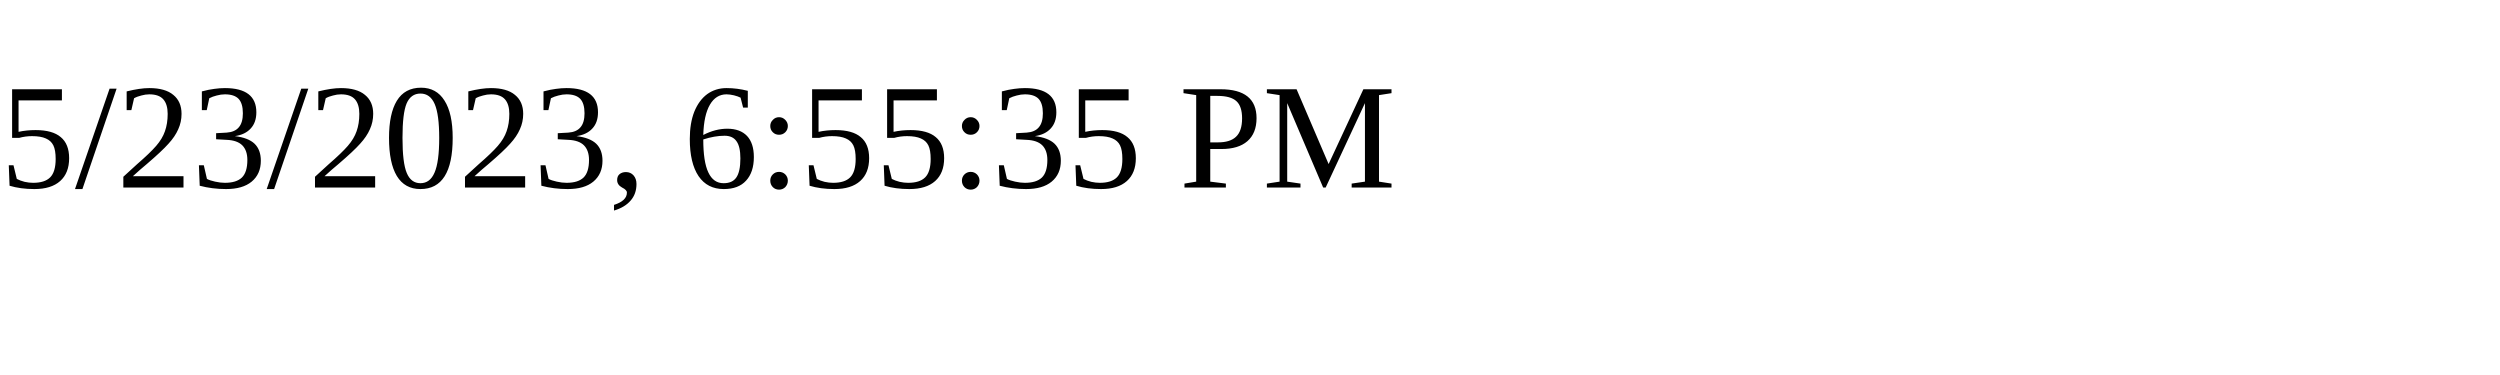
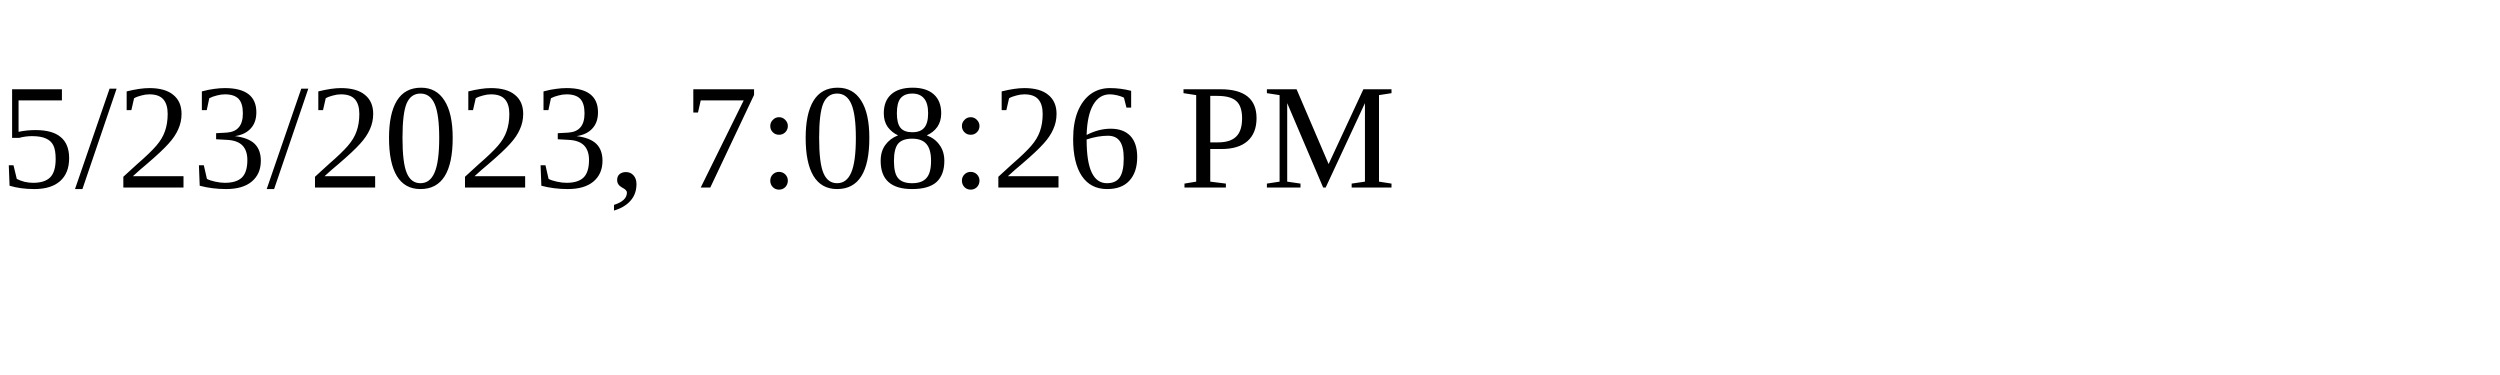
<svg xmlns="http://www.w3.org/2000/svg" height="30" width="200">
-   <text x="0" y="15">5/23/2023, 6:55:35 PM</text>
+   <text x="0" y="15">5/23/2023, 7:08:26 PM</text>
</svg>
